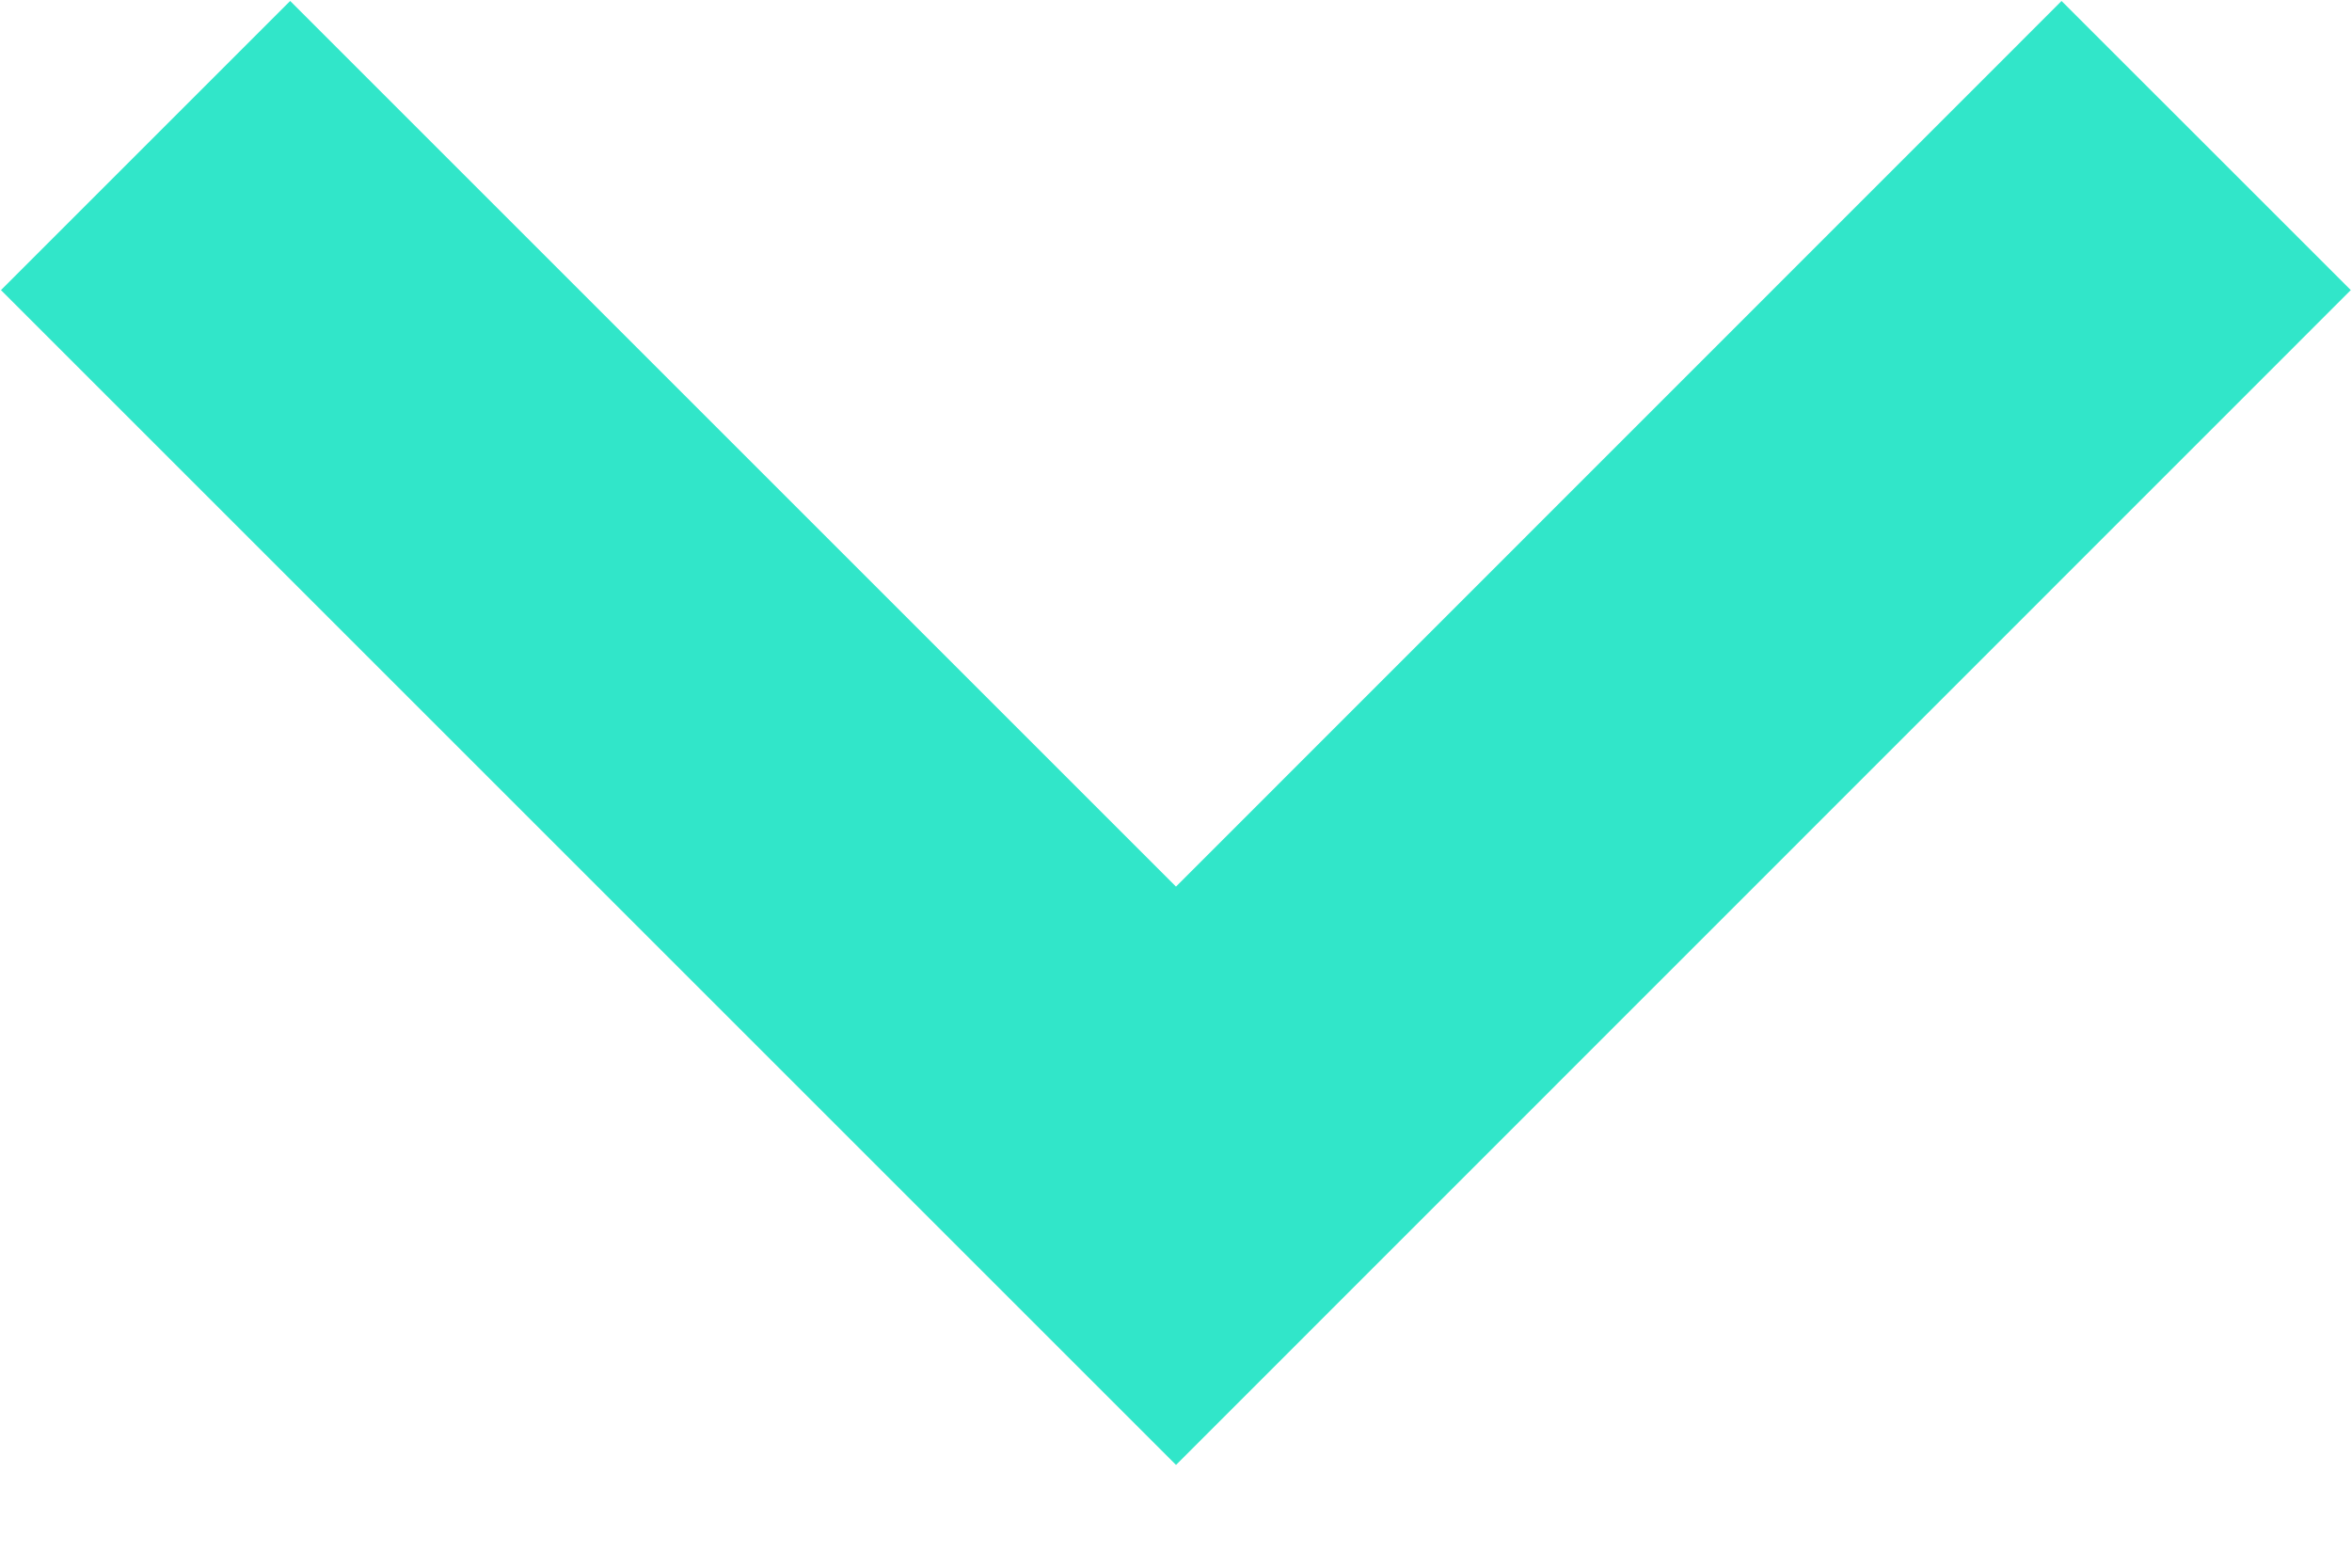
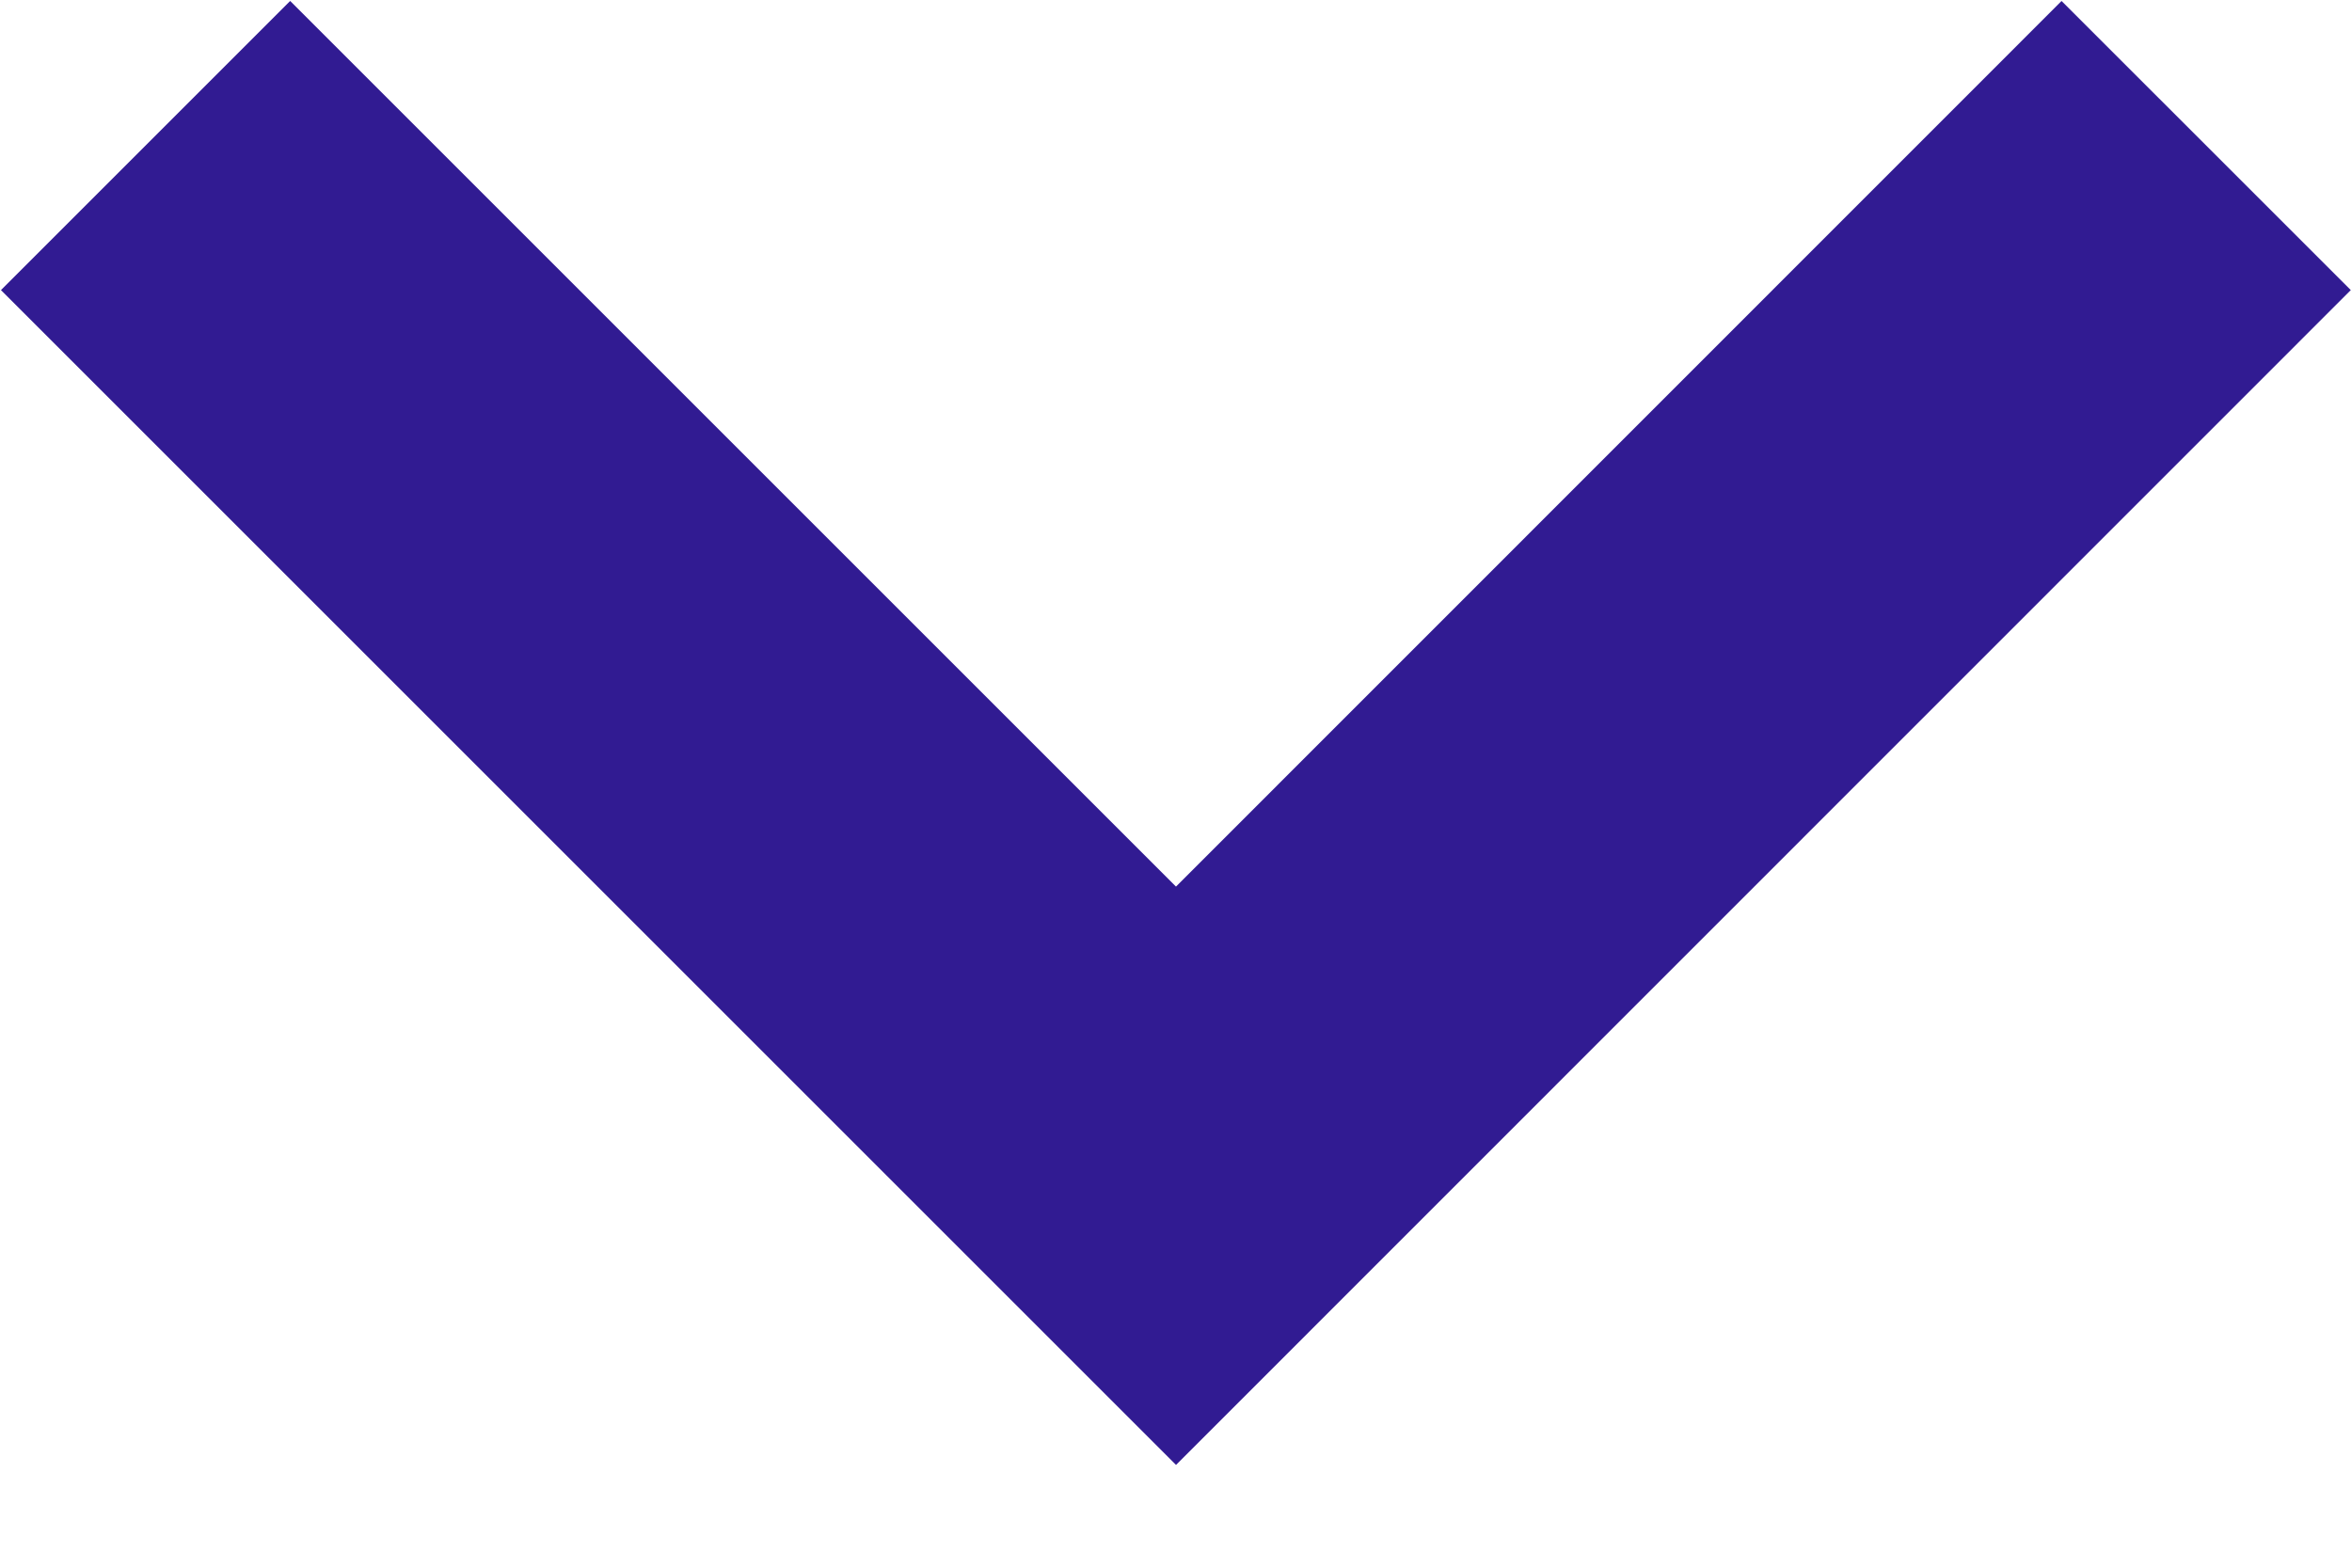
<svg xmlns="http://www.w3.org/2000/svg" width="9" height="6" fill="none" viewBox="0 0 9 6">
-   <path stroke="#31E6C9" stroke-width="1.565" d="M.557.557L4.5 4.5 8.442.557" />
+   <path stroke="#311b92" stroke-width="1.565" d="M.557.557L4.5 4.5 8.442.557" />
</svg>
